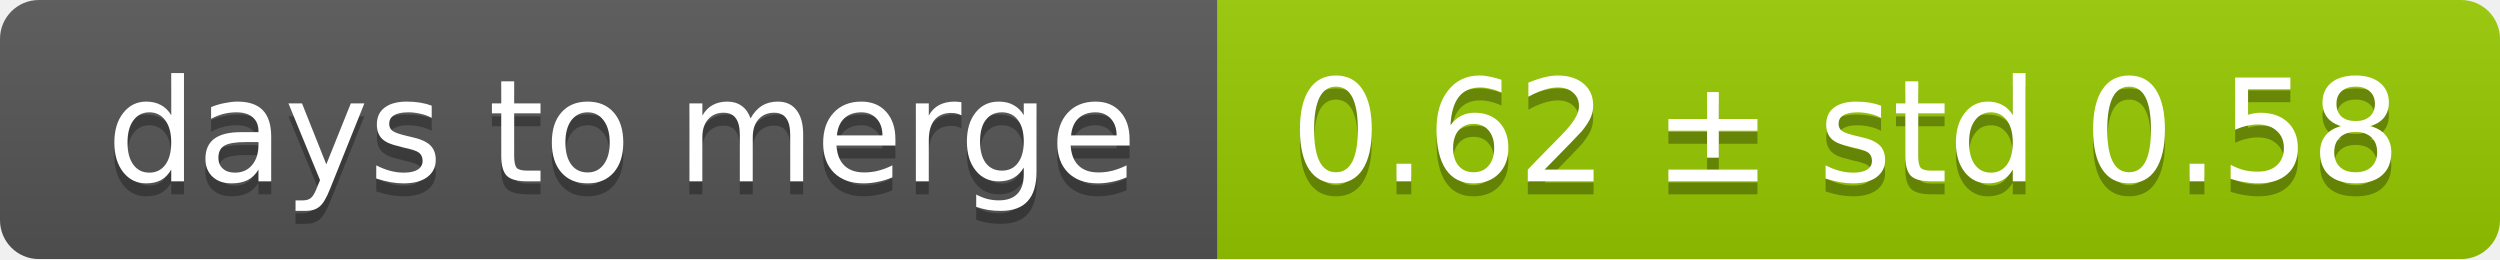
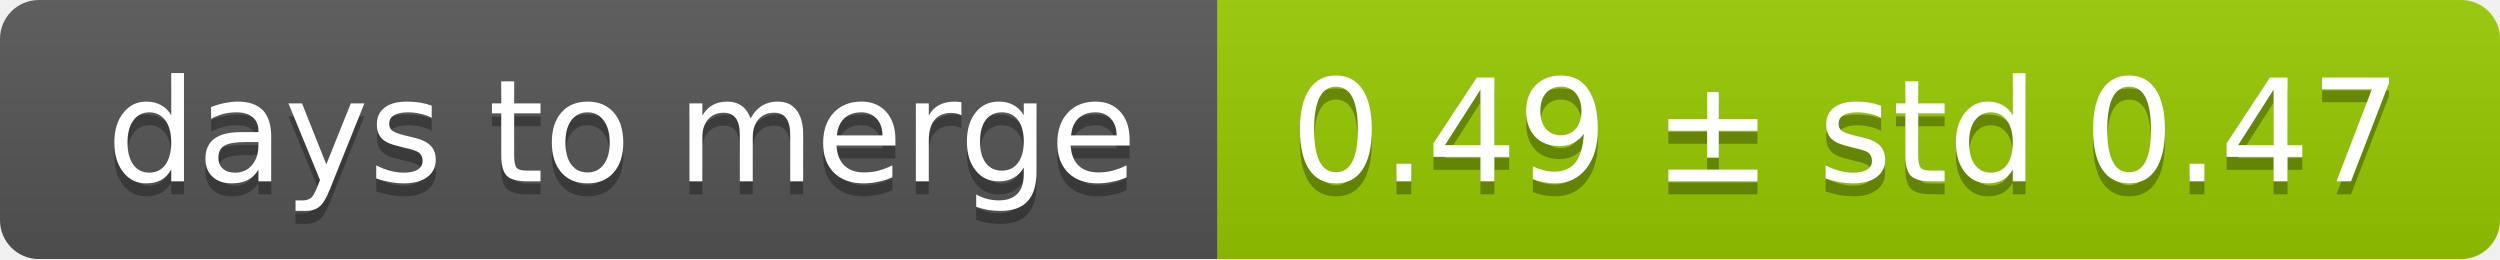
<svg xmlns="http://www.w3.org/2000/svg" width="193" height="20">
  <linearGradient id="smooth" x2="0" y2="100%">
    <stop offset="0" stop-color="#bbb" stop-opacity=".1" />
    <stop offset="1" stop-opacity=".1" />
  </linearGradient>
  <mask id="round">
    <rect width="193" height="20" rx="3" fill="#fff" />
  </mask>
  <g mask="url(#round)">
    <rect width="94" height="20" fill="#555" />
    <rect x="94" width="99" height="20" fill="#97ca00" />
    <rect width="193" height="20" fill="url(#smooth)" />
  </g>
  <g fill="#fff" text-anchor="middle" font-family="DejaVu Sans,Verdana,Geneva,sans-serif" font-size="11">
    <text x="48" y="15" fill="#010101" fill-opacity=".3">days to merge</text>
    <text x="48" y="14">days to merge</text>
-     <text x="142.5" y="15" fill="#010101" fill-opacity=".3">0.62 ± std 0.58</text>
-     <text x="142.5" y="14">0.62 ± std 0.58</text>
+     <text x="142.5" y="15" fill="#010101" fill-opacity=".3">0.49 ± std 0.47</text>
+     <text x="142.5" y="14">0.49 ± std 0.47</text>
  </g>
</svg>
